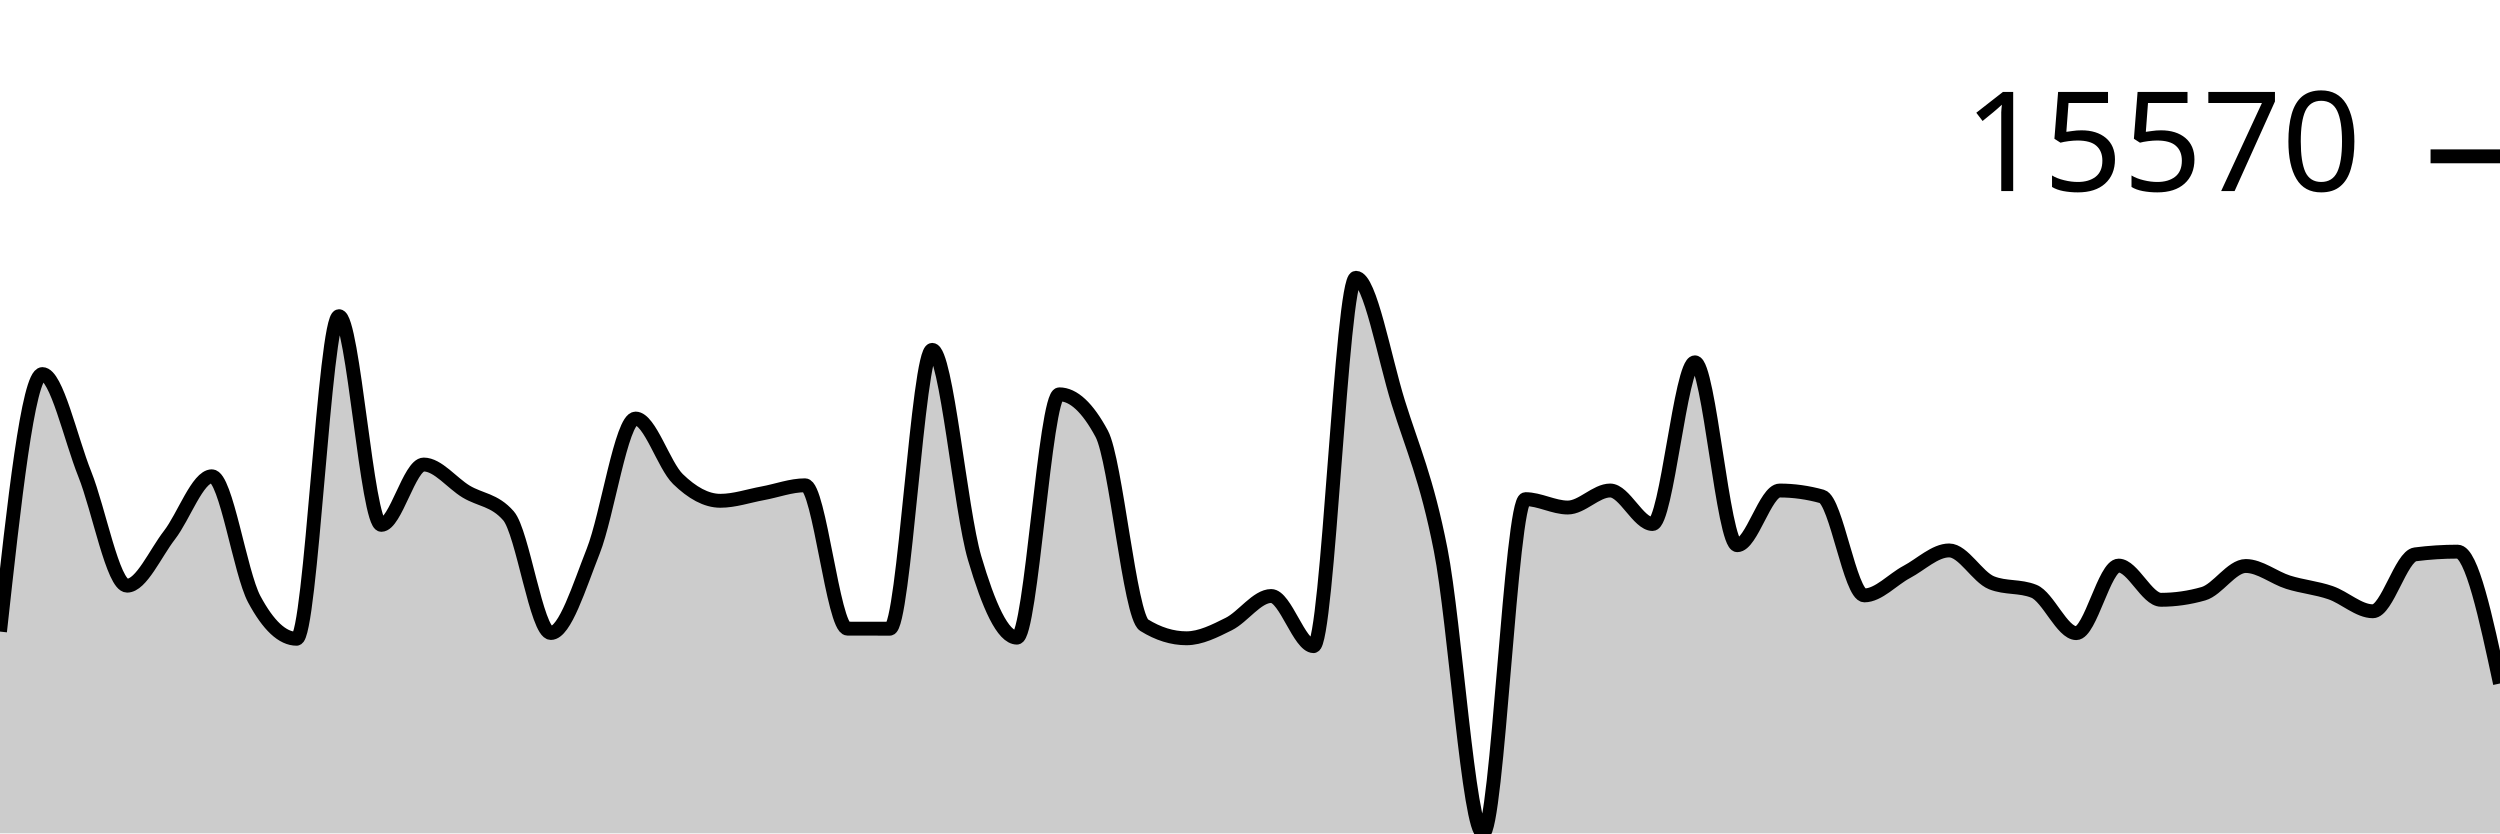
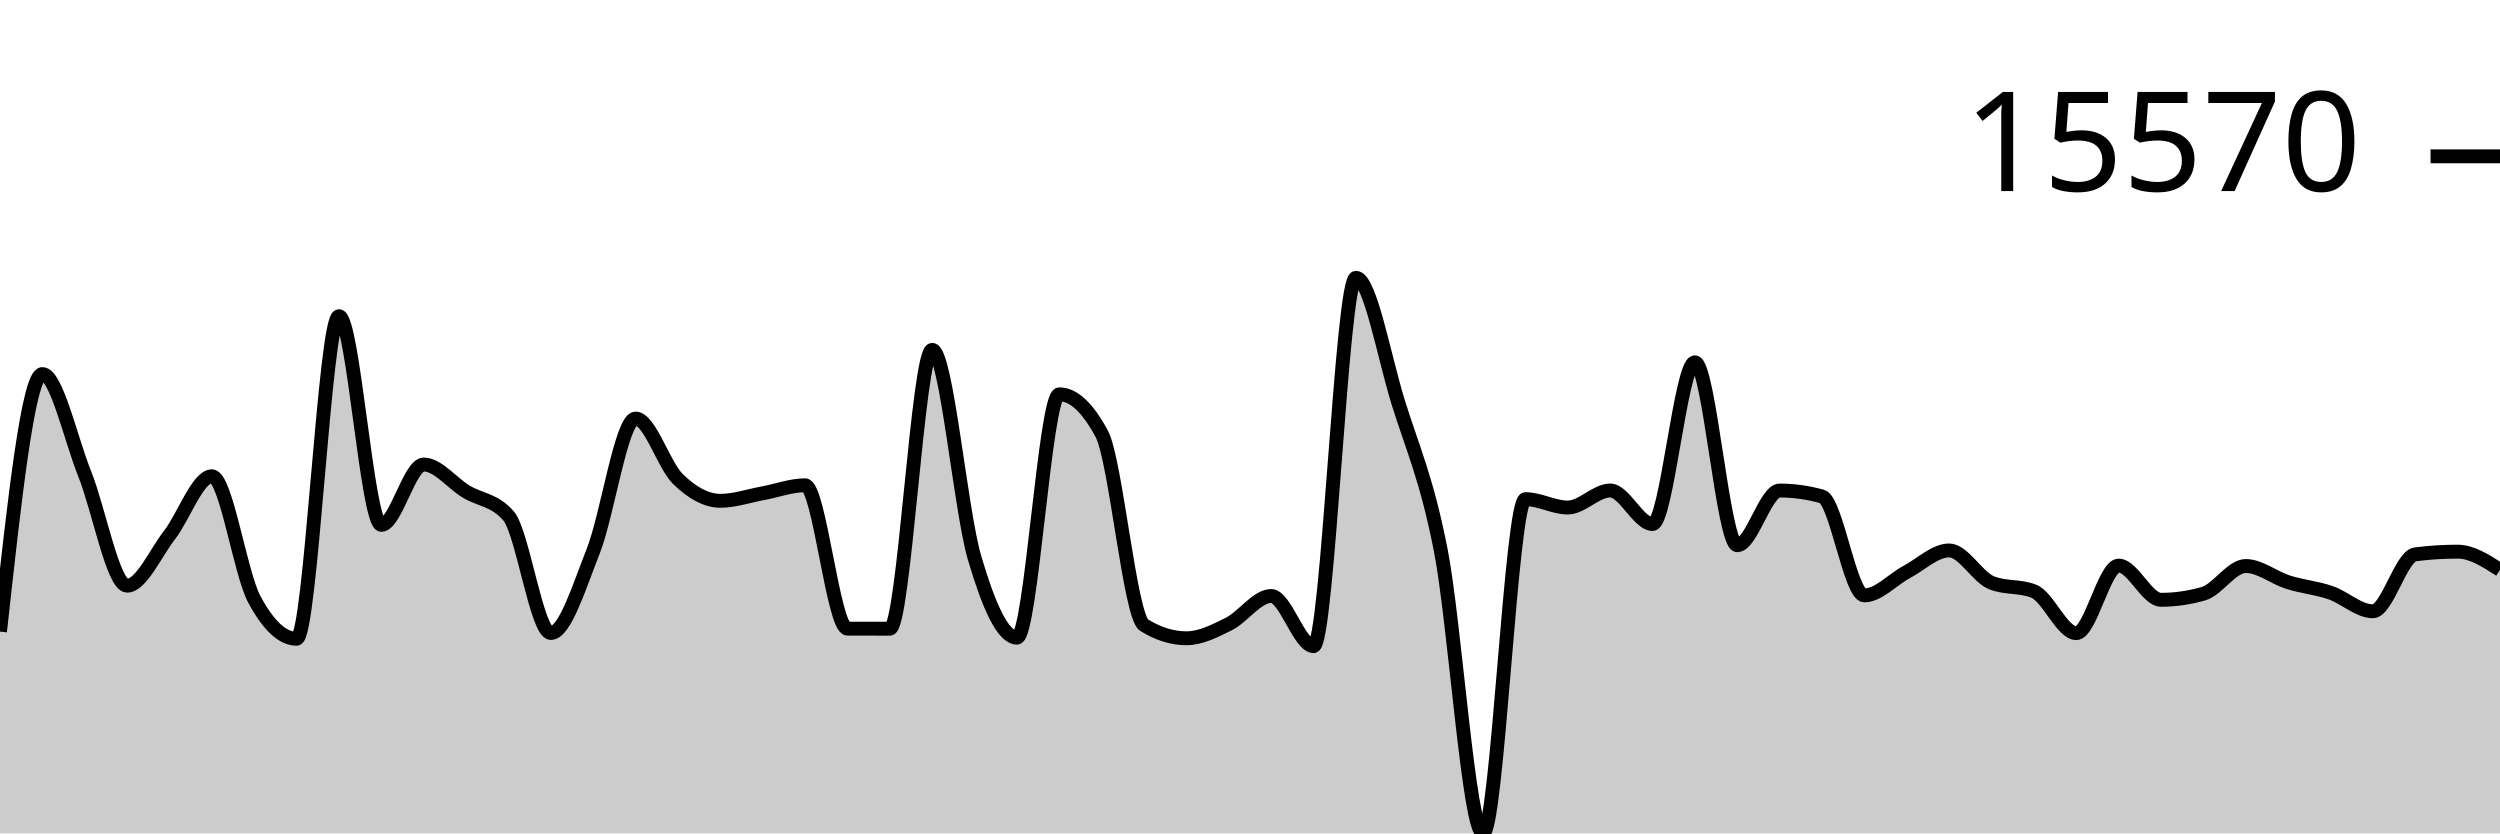
<svg xmlns="http://www.w3.org/2000/svg" viewBox="0 0 180 60">
  <g transform="translate(0,20)">
-     <path class="area" fill="rgba(0, 0, 0, 0.2)" d="M0,25.474C1.017,16.203,2.034,6.933,3.051,6.933C4.068,6.933,5.085,11.59,6.102,14.129C7.119,16.668,8.136,22.168,9.153,22.168C10.169,22.168,11.186,19.837,12.203,18.524C13.22,17.211,14.237,14.292,15.254,14.292C16.271,14.292,17.288,21.241,18.305,23.141C19.322,25.041,20.339,25.991,21.356,25.991C22.373,25.991,23.39,2.764,24.407,2.764C25.424,2.764,26.441,17.79,27.458,17.79C28.475,17.79,29.492,13.446,30.508,13.446C31.525,13.446,32.542,14.776,33.559,15.392C34.576,16.007,35.593,15.973,36.61,17.137C37.627,18.301,38.644,25.576,39.661,25.576C40.678,25.576,41.695,22.255,42.712,19.682C43.729,17.108,44.746,10.136,45.763,10.136C46.78,10.136,47.797,13.508,48.814,14.494C49.831,15.481,50.847,16.057,51.864,16.057C52.881,16.057,53.898,15.704,54.915,15.518C55.932,15.332,56.949,14.941,57.966,14.941C58.983,14.941,60,25.258,61.017,25.262C62.034,25.265,63.051,25.267,64.068,25.267C65.085,25.267,66.102,5.19,67.119,5.19C68.136,5.19,69.153,16.716,70.169,20.169C71.186,23.623,72.203,25.91,73.22,25.91C74.237,25.91,75.254,8.391,76.271,8.391C77.288,8.391,78.305,9.336,79.322,11.228C80.339,13.12,81.356,24.376,82.373,25.008C83.39,25.64,84.407,25.956,85.424,25.956C86.441,25.956,87.458,25.435,88.475,24.928C89.492,24.42,90.508,22.912,91.525,22.912C92.542,22.912,93.559,26.522,94.576,26.522C95.593,26.522,96.61,0,97.627,0C98.644,0,99.661,5.726,100.678,8.99C101.695,12.255,102.712,14.419,103.729,19.587C104.746,24.755,105.763,40,106.78,40C107.797,40,108.814,15.938,109.831,15.938C110.847,15.938,111.864,16.542,112.881,16.542C113.898,16.542,114.915,15.316,115.932,15.316C116.949,15.316,117.966,17.729,118.983,17.729C120,17.729,121.017,6.087,122.034,6.087C123.051,6.087,124.068,19.255,125.085,19.255C126.102,19.255,127.119,15.318,128.136,15.318C129.153,15.318,130.169,15.461,131.186,15.745C132.203,16.029,133.22,22.868,134.237,22.868C135.254,22.868,136.271,21.718,137.288,21.179C138.305,20.639,139.322,19.631,140.339,19.631C141.356,19.631,142.373,21.551,143.39,21.959C144.407,22.367,145.424,22.163,146.441,22.571C147.458,22.978,148.475,25.586,149.492,25.586C150.508,25.586,151.525,20.723,152.542,20.723C153.559,20.723,154.576,23.185,155.593,23.185C156.61,23.185,157.627,23.039,158.644,22.748C159.661,22.458,160.678,20.752,161.695,20.752C162.712,20.752,163.729,21.6,164.746,21.92C165.763,22.24,166.78,22.324,167.797,22.673C168.814,23.022,169.831,24.011,170.847,24.011C171.864,24.011,172.881,20.043,173.898,19.913C174.915,19.783,175.932,19.718,176.949,19.718C177.966,19.718,178.983,24.465,180,29.211L180,40C178.983,40,177.966,40,176.949,40C175.932,40,174.915,40,173.898,40C172.881,40,171.864,40,170.847,40C169.831,40,168.814,40,167.797,40C166.78,40,165.763,40,164.746,40C163.729,40,162.712,40,161.695,40C160.678,40,159.661,40,158.644,40C157.627,40,156.61,40,155.593,40C154.576,40,153.559,40,152.542,40C151.525,40,150.508,40,149.492,40C148.475,40,147.458,40,146.441,40C145.424,40,144.407,40,143.39,40C142.373,40,141.356,40,140.339,40C139.322,40,138.305,40,137.288,40C136.271,40,135.254,40,134.237,40C133.22,40,132.203,40,131.186,40C130.169,40,129.153,40,128.136,40C127.119,40,126.102,40,125.085,40C124.068,40,123.051,40,122.034,40C121.017,40,120,40,118.983,40C117.966,40,116.949,40,115.932,40C114.915,40,113.898,40,112.881,40C111.864,40,110.847,40,109.831,40C108.814,40,107.797,40,106.78,40C105.763,40,104.746,40,103.729,40C102.712,40,101.695,40,100.678,40C99.661,40,98.644,40,97.627,40C96.61,40,95.593,40,94.576,40C93.559,40,92.542,40,91.525,40C90.508,40,89.492,40,88.475,40C87.458,40,86.441,40,85.424,40C84.407,40,83.39,40,82.373,40C81.356,40,80.339,40,79.322,40C78.305,40,77.288,40,76.271,40C75.254,40,74.237,40,73.22,40C72.203,40,71.186,40,70.169,40C69.153,40,68.136,40,67.119,40C66.102,40,65.085,40,64.068,40C63.051,40,62.034,40,61.017,40C60,40,58.983,40,57.966,40C56.949,40,55.932,40,54.915,40C53.898,40,52.881,40,51.864,40C50.847,40,49.831,40,48.814,40C47.797,40,46.78,40,45.763,40C44.746,40,43.729,40,42.712,40C41.695,40,40.678,40,39.661,40C38.644,40,37.627,40,36.61,40C35.593,40,34.576,40,33.559,40C32.542,40,31.525,40,30.508,40C29.492,40,28.475,40,27.458,40C26.441,40,25.424,40,24.407,40C23.39,40,22.373,40,21.356,40C20.339,40,19.322,40,18.305,40C17.288,40,16.271,40,15.254,40C14.237,40,13.22,40,12.203,40C11.186,40,10.169,40,9.153,40C8.136,40,7.119,40,6.102,40C5.085,40,4.068,40,3.051,40C2.034,40,1.017,40,0,40Z" />
-     <path class="line" stroke="black" fill="none" d="M0,25.474C1.017,16.203,2.034,6.933,3.051,6.933C4.068,6.933,5.085,11.59,6.102,14.129C7.119,16.668,8.136,22.168,9.153,22.168C10.169,22.168,11.186,19.837,12.203,18.524C13.22,17.211,14.237,14.292,15.254,14.292C16.271,14.292,17.288,21.241,18.305,23.141C19.322,25.041,20.339,25.991,21.356,25.991C22.373,25.991,23.39,2.764,24.407,2.764C25.424,2.764,26.441,17.79,27.458,17.79C28.475,17.79,29.492,13.446,30.508,13.446C31.525,13.446,32.542,14.776,33.559,15.392C34.576,16.007,35.593,15.973,36.61,17.137C37.627,18.301,38.644,25.576,39.661,25.576C40.678,25.576,41.695,22.255,42.712,19.682C43.729,17.108,44.746,10.136,45.763,10.136C46.78,10.136,47.797,13.508,48.814,14.494C49.831,15.481,50.847,16.057,51.864,16.057C52.881,16.057,53.898,15.704,54.915,15.518C55.932,15.332,56.949,14.941,57.966,14.941C58.983,14.941,60,25.258,61.017,25.262C62.034,25.265,63.051,25.267,64.068,25.267C65.085,25.267,66.102,5.19,67.119,5.19C68.136,5.19,69.153,16.716,70.169,20.169C71.186,23.623,72.203,25.91,73.22,25.91C74.237,25.91,75.254,8.391,76.271,8.391C77.288,8.391,78.305,9.336,79.322,11.228C80.339,13.12,81.356,24.376,82.373,25.008C83.39,25.64,84.407,25.956,85.424,25.956C86.441,25.956,87.458,25.435,88.475,24.928C89.492,24.42,90.508,22.912,91.525,22.912C92.542,22.912,93.559,26.522,94.576,26.522C95.593,26.522,96.61,0,97.627,0C98.644,0,99.661,5.726,100.678,8.99C101.695,12.255,102.712,14.419,103.729,19.587C104.746,24.755,105.763,40,106.78,40C107.797,40,108.814,15.938,109.831,15.938C110.847,15.938,111.864,16.542,112.881,16.542C113.898,16.542,114.915,15.316,115.932,15.316C116.949,15.316,117.966,17.729,118.983,17.729C120,17.729,121.017,6.087,122.034,6.087C123.051,6.087,124.068,19.255,125.085,19.255C126.102,19.255,127.119,15.318,128.136,15.318C129.153,15.318,130.169,15.461,131.186,15.745C132.203,16.029,133.22,22.868,134.237,22.868C135.254,22.868,136.271,21.718,137.288,21.179C138.305,20.639,139.322,19.631,140.339,19.631C141.356,19.631,142.373,21.551,143.39,21.959C144.407,22.367,145.424,22.163,146.441,22.571C147.458,22.978,148.475,25.586,149.492,25.586C150.508,25.586,151.525,20.723,152.542,20.723C153.559,20.723,154.576,23.185,155.593,23.185C156.61,23.185,157.627,23.039,158.644,22.748C159.661,22.458,160.678,20.752,161.695,20.752C162.712,20.752,163.729,21.6,164.746,21.92C165.763,22.24,166.78,22.324,167.797,22.673C168.814,23.022,169.831,24.011,170.847,24.011C171.864,24.011,172.881,20.043,173.898,19.913C174.915,19.783,175.932,19.718,176.949,19.718C177.966,19.718,178.983,24.465,180,29.211" />
+     <path class="area" fill="rgba(0, 0, 0, 0.2)" d="M0,25.474C1.017,16.203,2.034,6.933,3.051,6.933C4.068,6.933,5.085,11.59,6.102,14.129C7.119,16.668,8.136,22.168,9.153,22.168C10.169,22.168,11.186,19.837,12.203,18.524C13.22,17.211,14.237,14.292,15.254,14.292C16.271,14.292,17.288,21.241,18.305,23.141C19.322,25.041,20.339,25.991,21.356,25.991C22.373,25.991,23.39,2.764,24.407,2.764C25.424,2.764,26.441,17.79,27.458,17.79C28.475,17.79,29.492,13.446,30.508,13.446C31.525,13.446,32.542,14.776,33.559,15.392C34.576,16.007,35.593,15.973,36.61,17.137C37.627,18.301,38.644,25.576,39.661,25.576C40.678,25.576,41.695,22.255,42.712,19.682C43.729,17.108,44.746,10.136,45.763,10.136C46.78,10.136,47.797,13.508,48.814,14.494C49.831,15.481,50.847,16.057,51.864,16.057C52.881,16.057,53.898,15.704,54.915,15.518C55.932,15.332,56.949,14.941,57.966,14.941C58.983,14.941,60,25.258,61.017,25.262C62.034,25.265,63.051,25.267,64.068,25.267C65.085,25.267,66.102,5.19,67.119,5.19C68.136,5.19,69.153,16.716,70.169,20.169C71.186,23.623,72.203,25.91,73.22,25.91C74.237,25.91,75.254,8.391,76.271,8.391C77.288,8.391,78.305,9.336,79.322,11.228C80.339,13.12,81.356,24.376,82.373,25.008C83.39,25.64,84.407,25.956,85.424,25.956C86.441,25.956,87.458,25.435,88.475,24.928C89.492,24.42,90.508,22.912,91.525,22.912C92.542,22.912,93.559,26.522,94.576,26.522C95.593,26.522,96.61,0,97.627,0C98.644,0,99.661,5.726,100.678,8.99C101.695,12.255,102.712,14.419,103.729,19.587C104.746,24.755,105.763,40,106.78,40C107.797,40,108.814,15.938,109.831,15.938C110.847,15.938,111.864,16.542,112.881,16.542C113.898,16.542,114.915,15.316,115.932,15.316C116.949,15.316,117.966,17.729,118.983,17.729C120,17.729,121.017,6.087,122.034,6.087C123.051,6.087,124.068,19.255,125.085,19.255C126.102,19.255,127.119,15.318,128.136,15.318C129.153,15.318,130.169,15.461,131.186,15.745C132.203,16.029,133.22,22.868,134.237,22.868C135.254,22.868,136.271,21.718,137.288,21.179C138.305,20.639,139.322,19.631,140.339,19.631C141.356,19.631,142.373,21.551,143.39,21.959C144.407,22.367,145.424,22.163,146.441,22.571C147.458,22.978,148.475,25.586,149.492,25.586C150.508,25.586,151.525,20.723,152.542,20.723C153.559,20.723,154.576,23.185,155.593,23.185C156.61,23.185,157.627,23.039,158.644,22.748C159.661,22.458,160.678,20.752,161.695,20.752C162.712,20.752,163.729,21.6,164.746,21.92C165.763,22.24,166.78,22.324,167.797,22.673C168.814,23.022,169.831,24.011,170.847,24.011C171.864,24.011,172.881,20.043,173.898,19.913C174.915,19.783,175.932,19.718,176.949,19.718C177.966,19.718,178.983,20.374,180,21.03L180,40C178.983,40,177.966,40,176.949,40C175.932,40,174.915,40,173.898,40C172.881,40,171.864,40,170.847,40C169.831,40,168.814,40,167.797,40C166.78,40,165.763,40,164.746,40C163.729,40,162.712,40,161.695,40C160.678,40,159.661,40,158.644,40C157.627,40,156.61,40,155.593,40C154.576,40,153.559,40,152.542,40C151.525,40,150.508,40,149.492,40C148.475,40,147.458,40,146.441,40C145.424,40,144.407,40,143.39,40C142.373,40,141.356,40,140.339,40C139.322,40,138.305,40,137.288,40C136.271,40,135.254,40,134.237,40C133.22,40,132.203,40,131.186,40C130.169,40,129.153,40,128.136,40C127.119,40,126.102,40,125.085,40C124.068,40,123.051,40,122.034,40C121.017,40,120,40,118.983,40C117.966,40,116.949,40,115.932,40C114.915,40,113.898,40,112.881,40C111.864,40,110.847,40,109.831,40C108.814,40,107.797,40,106.78,40C105.763,40,104.746,40,103.729,40C102.712,40,101.695,40,100.678,40C99.661,40,98.644,40,97.627,40C96.61,40,95.593,40,94.576,40C93.559,40,92.542,40,91.525,40C90.508,40,89.492,40,88.475,40C87.458,40,86.441,40,85.424,40C84.407,40,83.39,40,82.373,40C81.356,40,80.339,40,79.322,40C78.305,40,77.288,40,76.271,40C75.254,40,74.237,40,73.22,40C72.203,40,71.186,40,70.169,40C69.153,40,68.136,40,67.119,40C66.102,40,65.085,40,64.068,40C63.051,40,62.034,40,61.017,40C60,40,58.983,40,57.966,40C56.949,40,55.932,40,54.915,40C53.898,40,52.881,40,51.864,40C50.847,40,49.831,40,48.814,40C47.797,40,46.78,40,45.763,40C44.746,40,43.729,40,42.712,40C41.695,40,40.678,40,39.661,40C38.644,40,37.627,40,36.61,40C35.593,40,34.576,40,33.559,40C32.542,40,31.525,40,30.508,40C29.492,40,28.475,40,27.458,40C26.441,40,25.424,40,24.407,40C23.39,40,22.373,40,21.356,40C20.339,40,19.322,40,18.305,40C17.288,40,16.271,40,15.254,40C14.237,40,13.22,40,12.203,40C11.186,40,10.169,40,9.153,40C8.136,40,7.119,40,6.102,40C5.085,40,4.068,40,3.051,40C2.034,40,1.017,40,0,40Z" />
+     <path class="line" stroke="black" fill="none" d="M0,25.474C1.017,16.203,2.034,6.933,3.051,6.933C4.068,6.933,5.085,11.59,6.102,14.129C7.119,16.668,8.136,22.168,9.153,22.168C10.169,22.168,11.186,19.837,12.203,18.524C13.22,17.211,14.237,14.292,15.254,14.292C16.271,14.292,17.288,21.241,18.305,23.141C19.322,25.041,20.339,25.991,21.356,25.991C22.373,25.991,23.39,2.764,24.407,2.764C25.424,2.764,26.441,17.79,27.458,17.79C28.475,17.79,29.492,13.446,30.508,13.446C31.525,13.446,32.542,14.776,33.559,15.392C34.576,16.007,35.593,15.973,36.61,17.137C37.627,18.301,38.644,25.576,39.661,25.576C40.678,25.576,41.695,22.255,42.712,19.682C43.729,17.108,44.746,10.136,45.763,10.136C46.78,10.136,47.797,13.508,48.814,14.494C49.831,15.481,50.847,16.057,51.864,16.057C52.881,16.057,53.898,15.704,54.915,15.518C55.932,15.332,56.949,14.941,57.966,14.941C58.983,14.941,60,25.258,61.017,25.262C62.034,25.265,63.051,25.267,64.068,25.267C65.085,25.267,66.102,5.19,67.119,5.19C68.136,5.19,69.153,16.716,70.169,20.169C71.186,23.623,72.203,25.91,73.22,25.91C74.237,25.91,75.254,8.391,76.271,8.391C77.288,8.391,78.305,9.336,79.322,11.228C80.339,13.12,81.356,24.376,82.373,25.008C83.39,25.64,84.407,25.956,85.424,25.956C86.441,25.956,87.458,25.435,88.475,24.928C89.492,24.42,90.508,22.912,91.525,22.912C92.542,22.912,93.559,26.522,94.576,26.522C95.593,26.522,96.61,0,97.627,0C98.644,0,99.661,5.726,100.678,8.99C101.695,12.255,102.712,14.419,103.729,19.587C104.746,24.755,105.763,40,106.78,40C107.797,40,108.814,15.938,109.831,15.938C110.847,15.938,111.864,16.542,112.881,16.542C113.898,16.542,114.915,15.316,115.932,15.316C116.949,15.316,117.966,17.729,118.983,17.729C120,17.729,121.017,6.087,122.034,6.087C123.051,6.087,124.068,19.255,125.085,19.255C126.102,19.255,127.119,15.318,128.136,15.318C129.153,15.318,130.169,15.461,131.186,15.745C132.203,16.029,133.22,22.868,134.237,22.868C135.254,22.868,136.271,21.718,137.288,21.179C138.305,20.639,139.322,19.631,140.339,19.631C141.356,19.631,142.373,21.551,143.39,21.959C144.407,22.367,145.424,22.163,146.441,22.571C147.458,22.978,148.475,25.586,149.492,25.586C150.508,25.586,151.525,20.723,152.542,20.723C153.559,20.723,154.576,23.185,155.593,23.185C156.61,23.185,157.627,23.039,158.644,22.748C159.661,22.458,160.678,20.752,161.695,20.752C162.712,20.752,163.729,21.6,164.746,21.92C165.763,22.24,166.78,22.324,167.797,22.673C168.814,23.022,169.831,24.011,170.847,24.011C171.864,24.011,172.881,20.043,173.898,19.913C174.915,19.783,175.932,19.718,176.949,19.718C177.966,19.718,178.983,20.374,180,21.03" />
    <path class="axis-ceiling" stroke-width="1" stroke="black" fill="none" d="M175,-8.744L180,-8.744" />
    <text class="axis-ceiling-label" font-family="sans-serif" text-anchor="end" font-size="10px" x="170" y="-6.244">15570</text>
  </g>
</svg>
